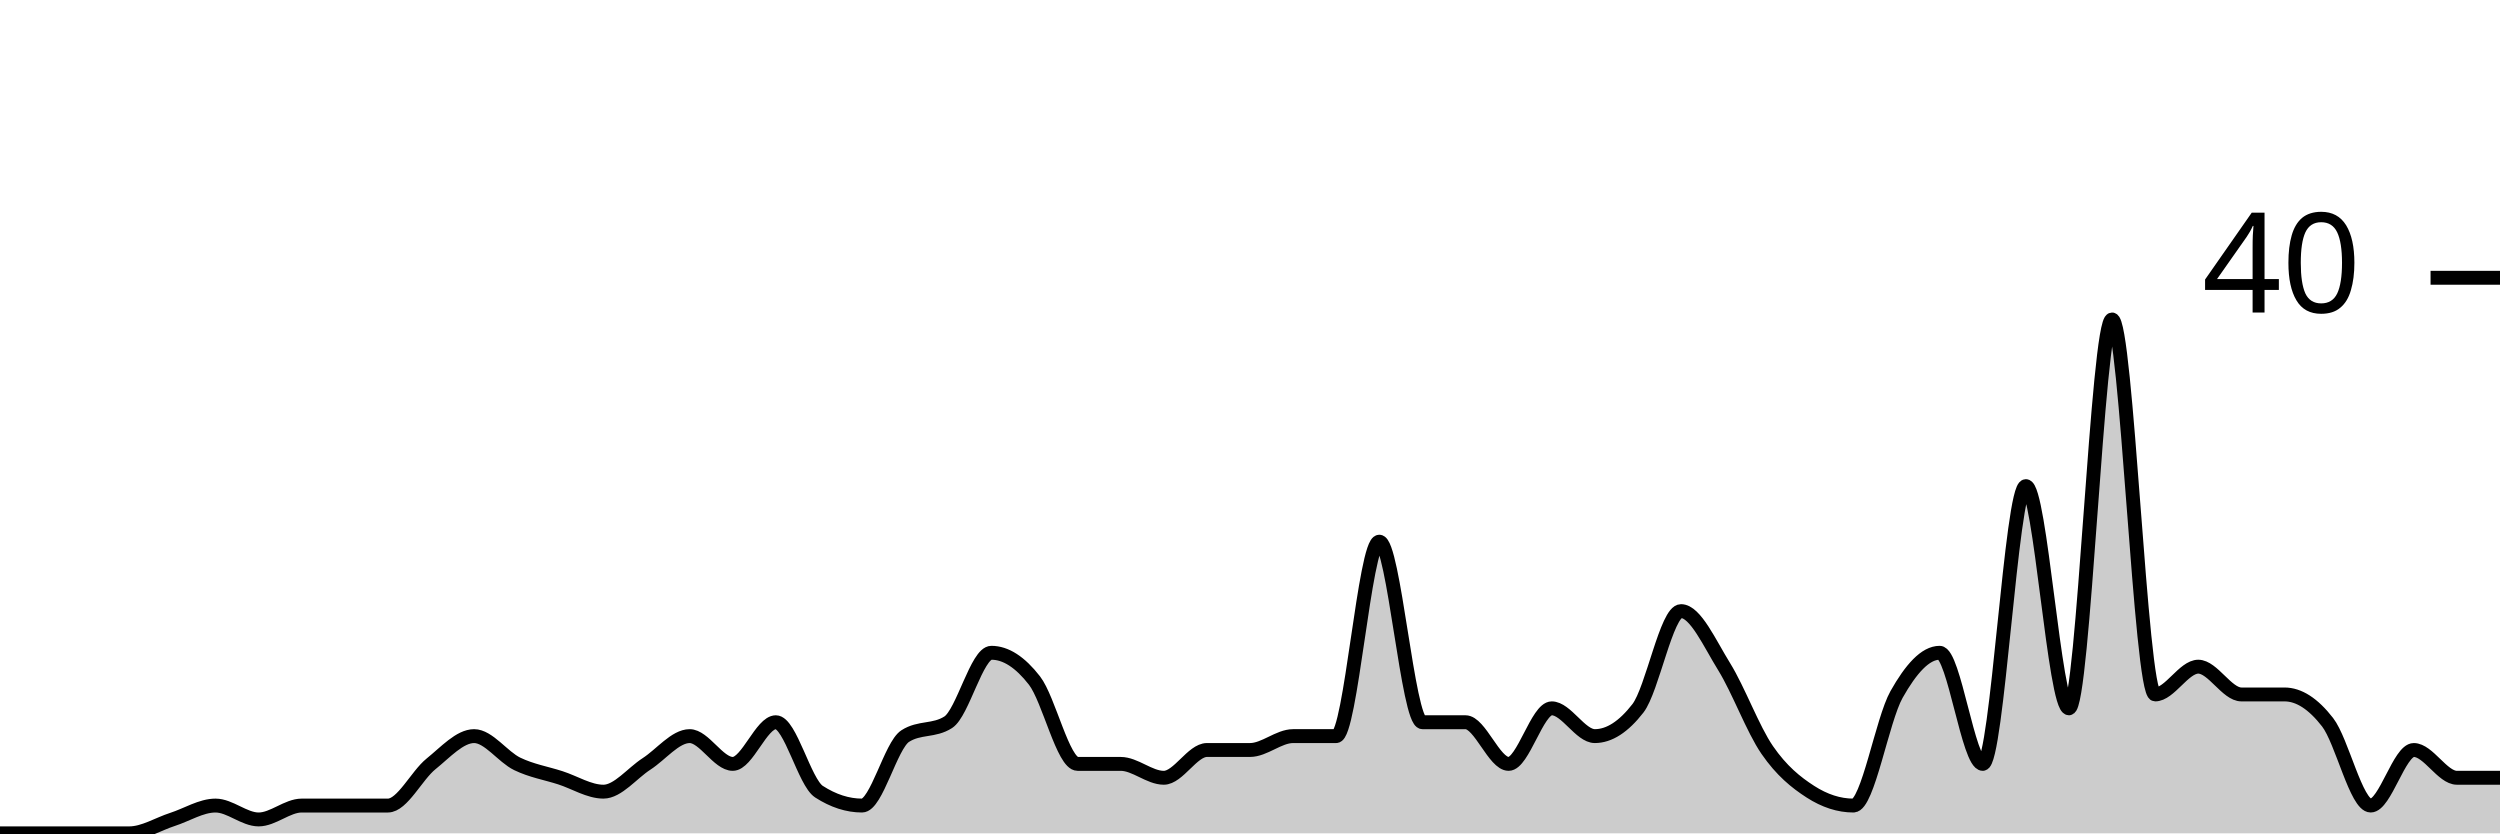
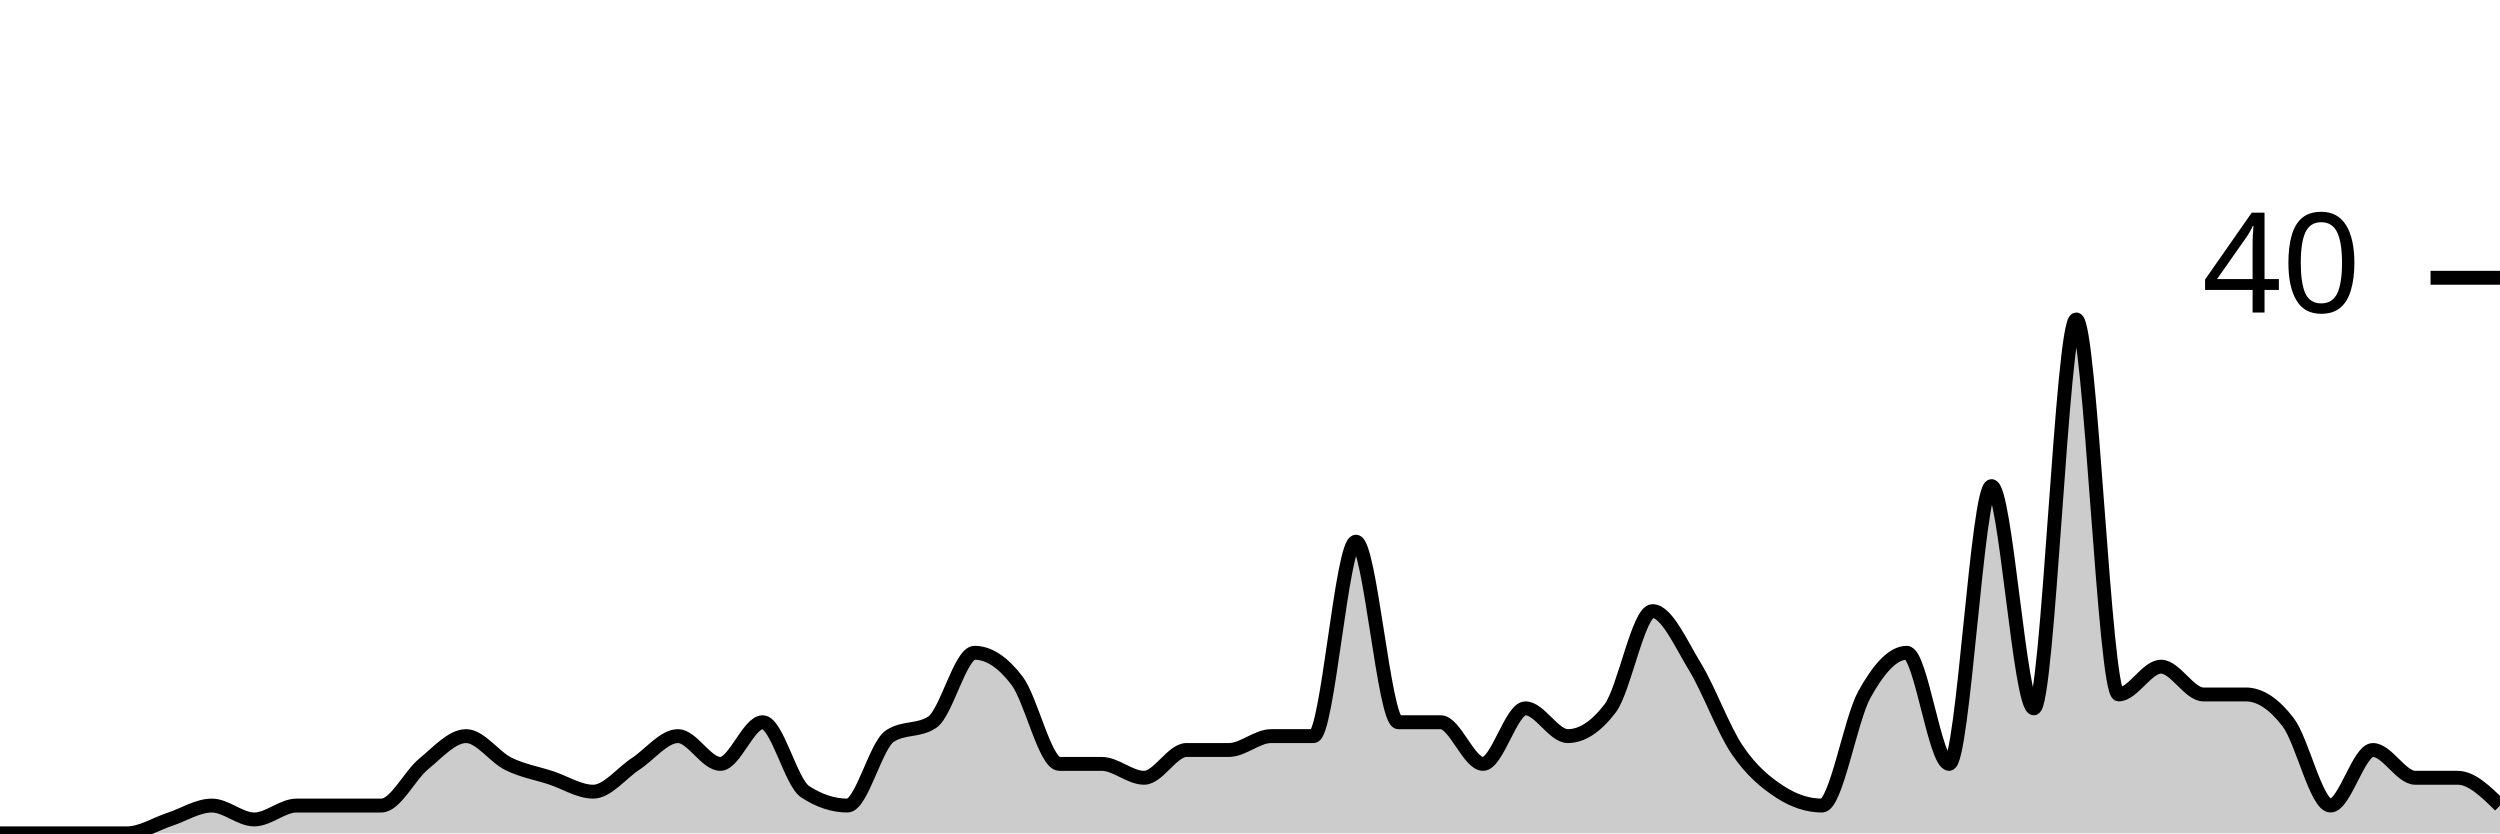
<svg xmlns="http://www.w3.org/2000/svg" viewBox="0 0 180 60">
  <g transform="translate(0,20)">
-     <path class="area" fill="rgba(0, 0, 0, 0.2)" d="M0,40C1.034,40,2.069,40,3.103,40C4.138,40,5.172,40,6.207,40C7.241,40,8.276,40,9.31,40C10.345,40,11.379,39.333,12.414,39C13.448,38.667,14.483,38,15.517,38C16.552,38,17.586,39,18.621,39C19.655,39,20.69,38,21.724,38C22.759,38,23.793,38,24.828,38C25.862,38,26.897,38,27.931,38C28.966,38,30,35.833,31.034,35C32.069,34.167,33.103,33,34.138,33C35.172,33,36.207,34.5,37.241,35C38.276,35.5,39.31,35.667,40.345,36C41.379,36.333,42.414,37,43.448,37C44.483,37,45.517,35.667,46.552,35C47.586,34.333,48.621,33,49.655,33C50.69,33,51.724,35,52.759,35C53.793,35,54.828,32,55.862,32C56.897,32,57.931,36.333,58.966,37C60,37.667,61.034,38,62.069,38C63.103,38,64.138,33.667,65.172,33C66.207,32.333,67.241,32.667,68.276,32C69.31,31.333,70.345,27,71.379,27C72.414,27,73.448,27.667,74.483,29C75.517,30.333,76.552,35,77.586,35C78.621,35,79.655,35,80.69,35C81.724,35,82.759,36,83.793,36C84.828,36,85.862,34,86.897,34C87.931,34,88.966,34,90,34C91.034,34,92.069,33,93.103,33C94.138,33,95.172,33,96.207,33C97.241,33,98.276,19,99.31,19C100.345,19,101.379,32,102.414,32C103.448,32,104.483,32,105.517,32C106.552,32,107.586,35,108.621,35C109.655,35,110.69,31,111.724,31C112.759,31,113.793,33,114.828,33C115.862,33,116.897,32.333,117.931,31C118.966,29.667,120,24,121.034,24C122.069,24,123.103,26.333,124.138,28C125.172,29.667,126.207,32.5,127.241,34C128.276,35.5,129.31,36.333,130.345,37C131.379,37.667,132.414,38,133.448,38C134.483,38,135.517,31.833,136.552,30C137.586,28.167,138.621,27,139.655,27C140.69,27,141.724,35,142.759,35C143.793,35,144.828,15,145.862,15C146.897,15,147.931,31,148.966,31C150,31,151.034,3,152.069,3C153.103,3,154.138,30,155.172,30C156.207,30,157.241,28,158.276,28C159.31,28,160.345,30,161.379,30C162.414,30,163.448,30,164.483,30C165.517,30,166.552,30.667,167.586,32C168.621,33.333,169.655,38,170.69,38C171.724,38,172.759,34,173.793,34C174.828,34,175.862,36,176.897,36C177.931,36,178.966,36,180,36L180,40C178.966,40,177.931,40,176.897,40C175.862,40,174.828,40,173.793,40C172.759,40,171.724,40,170.69,40C169.655,40,168.621,40,167.586,40C166.552,40,165.517,40,164.483,40C163.448,40,162.414,40,161.379,40C160.345,40,159.31,40,158.276,40C157.241,40,156.207,40,155.172,40C154.138,40,153.103,40,152.069,40C151.034,40,150,40,148.966,40C147.931,40,146.897,40,145.862,40C144.828,40,143.793,40,142.759,40C141.724,40,140.69,40,139.655,40C138.621,40,137.586,40,136.552,40C135.517,40,134.483,40,133.448,40C132.414,40,131.379,40,130.345,40C129.31,40,128.276,40,127.241,40C126.207,40,125.172,40,124.138,40C123.103,40,122.069,40,121.034,40C120,40,118.966,40,117.931,40C116.897,40,115.862,40,114.828,40C113.793,40,112.759,40,111.724,40C110.69,40,109.655,40,108.621,40C107.586,40,106.552,40,105.517,40C104.483,40,103.448,40,102.414,40C101.379,40,100.345,40,99.31,40C98.276,40,97.241,40,96.207,40C95.172,40,94.138,40,93.103,40C92.069,40,91.034,40,90,40C88.966,40,87.931,40,86.897,40C85.862,40,84.828,40,83.793,40C82.759,40,81.724,40,80.69,40C79.655,40,78.621,40,77.586,40C76.552,40,75.517,40,74.483,40C73.448,40,72.414,40,71.379,40C70.345,40,69.31,40,68.276,40C67.241,40,66.207,40,65.172,40C64.138,40,63.103,40,62.069,40C61.034,40,60,40,58.966,40C57.931,40,56.897,40,55.862,40C54.828,40,53.793,40,52.759,40C51.724,40,50.69,40,49.655,40C48.621,40,47.586,40,46.552,40C45.517,40,44.483,40,43.448,40C42.414,40,41.379,40,40.345,40C39.31,40,38.276,40,37.241,40C36.207,40,35.172,40,34.138,40C33.103,40,32.069,40,31.034,40C30,40,28.966,40,27.931,40C26.897,40,25.862,40,24.828,40C23.793,40,22.759,40,21.724,40C20.69,40,19.655,40,18.621,40C17.586,40,16.552,40,15.517,40C14.483,40,13.448,40,12.414,40C11.379,40,10.345,40,9.31,40C8.276,40,7.241,40,6.207,40C5.172,40,4.138,40,3.103,40C2.069,40,1.034,40,0,40Z" />
-     <path class="line" stroke="black" fill="none" d="M0,40C1.034,40,2.069,40,3.103,40C4.138,40,5.172,40,6.207,40C7.241,40,8.276,40,9.31,40C10.345,40,11.379,39.333,12.414,39C13.448,38.667,14.483,38,15.517,38C16.552,38,17.586,39,18.621,39C19.655,39,20.69,38,21.724,38C22.759,38,23.793,38,24.828,38C25.862,38,26.897,38,27.931,38C28.966,38,30,35.833,31.034,35C32.069,34.167,33.103,33,34.138,33C35.172,33,36.207,34.5,37.241,35C38.276,35.5,39.31,35.667,40.345,36C41.379,36.333,42.414,37,43.448,37C44.483,37,45.517,35.667,46.552,35C47.586,34.333,48.621,33,49.655,33C50.69,33,51.724,35,52.759,35C53.793,35,54.828,32,55.862,32C56.897,32,57.931,36.333,58.966,37C60,37.667,61.034,38,62.069,38C63.103,38,64.138,33.667,65.172,33C66.207,32.333,67.241,32.667,68.276,32C69.31,31.333,70.345,27,71.379,27C72.414,27,73.448,27.667,74.483,29C75.517,30.333,76.552,35,77.586,35C78.621,35,79.655,35,80.69,35C81.724,35,82.759,36,83.793,36C84.828,36,85.862,34,86.897,34C87.931,34,88.966,34,90,34C91.034,34,92.069,33,93.103,33C94.138,33,95.172,33,96.207,33C97.241,33,98.276,19,99.31,19C100.345,19,101.379,32,102.414,32C103.448,32,104.483,32,105.517,32C106.552,32,107.586,35,108.621,35C109.655,35,110.69,31,111.724,31C112.759,31,113.793,33,114.828,33C115.862,33,116.897,32.333,117.931,31C118.966,29.667,120,24,121.034,24C122.069,24,123.103,26.333,124.138,28C125.172,29.667,126.207,32.5,127.241,34C128.276,35.5,129.31,36.333,130.345,37C131.379,37.667,132.414,38,133.448,38C134.483,38,135.517,31.833,136.552,30C137.586,28.167,138.621,27,139.655,27C140.69,27,141.724,35,142.759,35C143.793,35,144.828,15,145.862,15C146.897,15,147.931,31,148.966,31C150,31,151.034,3,152.069,3C153.103,3,154.138,30,155.172,30C156.207,30,157.241,28,158.276,28C159.31,28,160.345,30,161.379,30C162.414,30,163.448,30,164.483,30C165.517,30,166.552,30.667,167.586,32C168.621,33.333,169.655,38,170.69,38C171.724,38,172.759,34,173.793,34C174.828,34,175.862,36,176.897,36C177.931,36,178.966,36,180,36" />
+     <path class="area" fill="rgba(0, 0, 0, 0.2)" d="M0,40C1.017,40,2.034,40,3.051,40C4.068,40,5.085,40,6.102,40C7.119,40,8.136,40,9.153,40C10.169,40,11.186,39.333,12.203,39C13.22,38.667,14.237,38,15.254,38C16.271,38,17.288,39,18.305,39C19.322,39,20.339,38,21.356,38C22.373,38,23.39,38,24.407,38C25.424,38,26.441,38,27.458,38C28.475,38,29.492,35.833,30.508,35C31.525,34.167,32.542,33,33.559,33C34.576,33,35.593,34.5,36.61,35C37.627,35.5,38.644,35.667,39.661,36C40.678,36.333,41.695,37,42.712,37C43.729,37,44.746,35.667,45.763,35C46.78,34.333,47.797,33,48.814,33C49.831,33,50.847,35,51.864,35C52.881,35,53.898,32,54.915,32C55.932,32,56.949,36.333,57.966,37C58.983,37.667,60,38,61.017,38C62.034,38,63.051,33.667,64.068,33C65.085,32.333,66.102,32.667,67.119,32C68.136,31.333,69.153,27,70.169,27C71.186,27,72.203,27.667,73.22,29C74.237,30.333,75.254,35,76.271,35C77.288,35,78.305,35,79.322,35C80.339,35,81.356,36,82.373,36C83.39,36,84.407,34,85.424,34C86.441,34,87.458,34,88.475,34C89.492,34,90.508,33,91.525,33C92.542,33,93.559,33,94.576,33C95.593,33,96.61,19,97.627,19C98.644,19,99.661,32,100.678,32C101.695,32,102.712,32,103.729,32C104.746,32,105.763,35,106.78,35C107.797,35,108.814,31,109.831,31C110.847,31,111.864,33,112.881,33C113.898,33,114.915,32.333,115.932,31C116.949,29.667,117.966,24,118.983,24C120,24,121.017,26.333,122.034,28C123.051,29.667,124.068,32.5,125.085,34C126.102,35.5,127.119,36.333,128.136,37C129.153,37.667,130.169,38,131.186,38C132.203,38,133.22,31.833,134.237,30C135.254,28.167,136.271,27,137.288,27C138.305,27,139.322,35,140.339,35C141.356,35,142.373,15,143.39,15C144.407,15,145.424,31,146.441,31C147.458,31,148.475,3,149.492,3C150.508,3,151.525,30,152.542,30C153.559,30,154.576,28,155.593,28C156.61,28,157.627,30,158.644,30C159.661,30,160.678,30,161.695,30C162.712,30,163.729,30.667,164.746,32C165.763,33.333,166.78,38,167.797,38C168.814,38,169.831,34,170.847,34C171.864,34,172.881,36,173.898,36C174.915,36,175.932,36,176.949,36C177.966,36,178.983,37,180,38L180,40C178.983,40,177.966,40,176.949,40C175.932,40,174.915,40,173.898,40C172.881,40,171.864,40,170.847,40C169.831,40,168.814,40,167.797,40C166.78,40,165.763,40,164.746,40C163.729,40,162.712,40,161.695,40C160.678,40,159.661,40,158.644,40C157.627,40,156.61,40,155.593,40C154.576,40,153.559,40,152.542,40C151.525,40,150.508,40,149.492,40C148.475,40,147.458,40,146.441,40C145.424,40,144.407,40,143.39,40C142.373,40,141.356,40,140.339,40C139.322,40,138.305,40,137.288,40C136.271,40,135.254,40,134.237,40C133.22,40,132.203,40,131.186,40C130.169,40,129.153,40,128.136,40C127.119,40,126.102,40,125.085,40C124.068,40,123.051,40,122.034,40C121.017,40,120,40,118.983,40C117.966,40,116.949,40,115.932,40C114.915,40,113.898,40,112.881,40C111.864,40,110.847,40,109.831,40C108.814,40,107.797,40,106.78,40C105.763,40,104.746,40,103.729,40C102.712,40,101.695,40,100.678,40C99.661,40,98.644,40,97.627,40C96.61,40,95.593,40,94.576,40C93.559,40,92.542,40,91.525,40C90.508,40,89.492,40,88.475,40C87.458,40,86.441,40,85.424,40C84.407,40,83.39,40,82.373,40C81.356,40,80.339,40,79.322,40C78.305,40,77.288,40,76.271,40C75.254,40,74.237,40,73.22,40C72.203,40,71.186,40,70.169,40C69.153,40,68.136,40,67.119,40C66.102,40,65.085,40,64.068,40C63.051,40,62.034,40,61.017,40C60,40,58.983,40,57.966,40C56.949,40,55.932,40,54.915,40C53.898,40,52.881,40,51.864,40C50.847,40,49.831,40,48.814,40C47.797,40,46.78,40,45.763,40C44.746,40,43.729,40,42.712,40C41.695,40,40.678,40,39.661,40C38.644,40,37.627,40,36.61,40C35.593,40,34.576,40,33.559,40C32.542,40,31.525,40,30.508,40C29.492,40,28.475,40,27.458,40C26.441,40,25.424,40,24.407,40C23.39,40,22.373,40,21.356,40C20.339,40,19.322,40,18.305,40C17.288,40,16.271,40,15.254,40C14.237,40,13.22,40,12.203,40C11.186,40,10.169,40,9.153,40C8.136,40,7.119,40,6.102,40C5.085,40,4.068,40,3.051,40C2.034,40,1.017,40,0,40Z" />
+     <path class="line" stroke="black" fill="none" d="M0,40C1.017,40,2.034,40,3.051,40C4.068,40,5.085,40,6.102,40C7.119,40,8.136,40,9.153,40C10.169,40,11.186,39.333,12.203,39C13.22,38.667,14.237,38,15.254,38C16.271,38,17.288,39,18.305,39C19.322,39,20.339,38,21.356,38C22.373,38,23.39,38,24.407,38C25.424,38,26.441,38,27.458,38C28.475,38,29.492,35.833,30.508,35C31.525,34.167,32.542,33,33.559,33C34.576,33,35.593,34.5,36.61,35C37.627,35.5,38.644,35.667,39.661,36C40.678,36.333,41.695,37,42.712,37C43.729,37,44.746,35.667,45.763,35C46.78,34.333,47.797,33,48.814,33C49.831,33,50.847,35,51.864,35C52.881,35,53.898,32,54.915,32C55.932,32,56.949,36.333,57.966,37C58.983,37.667,60,38,61.017,38C62.034,38,63.051,33.667,64.068,33C65.085,32.333,66.102,32.667,67.119,32C68.136,31.333,69.153,27,70.169,27C71.186,27,72.203,27.667,73.22,29C74.237,30.333,75.254,35,76.271,35C77.288,35,78.305,35,79.322,35C80.339,35,81.356,36,82.373,36C83.39,36,84.407,34,85.424,34C86.441,34,87.458,34,88.475,34C89.492,34,90.508,33,91.525,33C92.542,33,93.559,33,94.576,33C95.593,33,96.61,19,97.627,19C98.644,19,99.661,32,100.678,32C101.695,32,102.712,32,103.729,32C104.746,32,105.763,35,106.78,35C107.797,35,108.814,31,109.831,31C110.847,31,111.864,33,112.881,33C113.898,33,114.915,32.333,115.932,31C116.949,29.667,117.966,24,118.983,24C120,24,121.017,26.333,122.034,28C123.051,29.667,124.068,32.5,125.085,34C126.102,35.5,127.119,36.333,128.136,37C129.153,37.667,130.169,38,131.186,38C132.203,38,133.22,31.833,134.237,30C135.254,28.167,136.271,27,137.288,27C138.305,27,139.322,35,140.339,35C141.356,35,142.373,15,143.39,15C144.407,15,145.424,31,146.441,31C147.458,31,148.475,3,149.492,3C150.508,3,151.525,30,152.542,30C153.559,30,154.576,28,155.593,28C156.61,28,157.627,30,158.644,30C159.661,30,160.678,30,161.695,30C162.712,30,163.729,30.667,164.746,32C165.763,33.333,166.78,38,167.797,38C168.814,38,169.831,34,170.847,34C171.864,34,172.881,36,173.898,36C174.915,36,175.932,36,176.949,36C177.966,36,178.983,37,180,38" />
    <path class="axis-ceiling" stroke-width="1" stroke="black" fill="none" d="M175,0L180,0" />
    <text class="axis-ceiling-label" font-family="sans-serif" text-anchor="end" font-size="10px" x="170" y="2.5">40</text>
  </g>
</svg>
